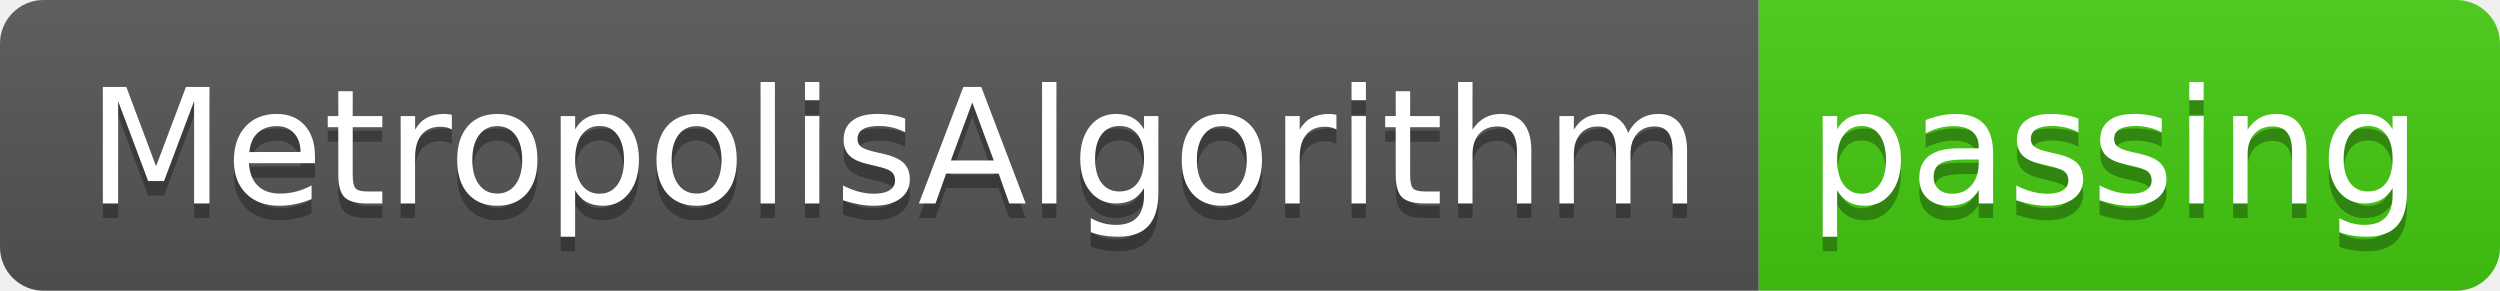
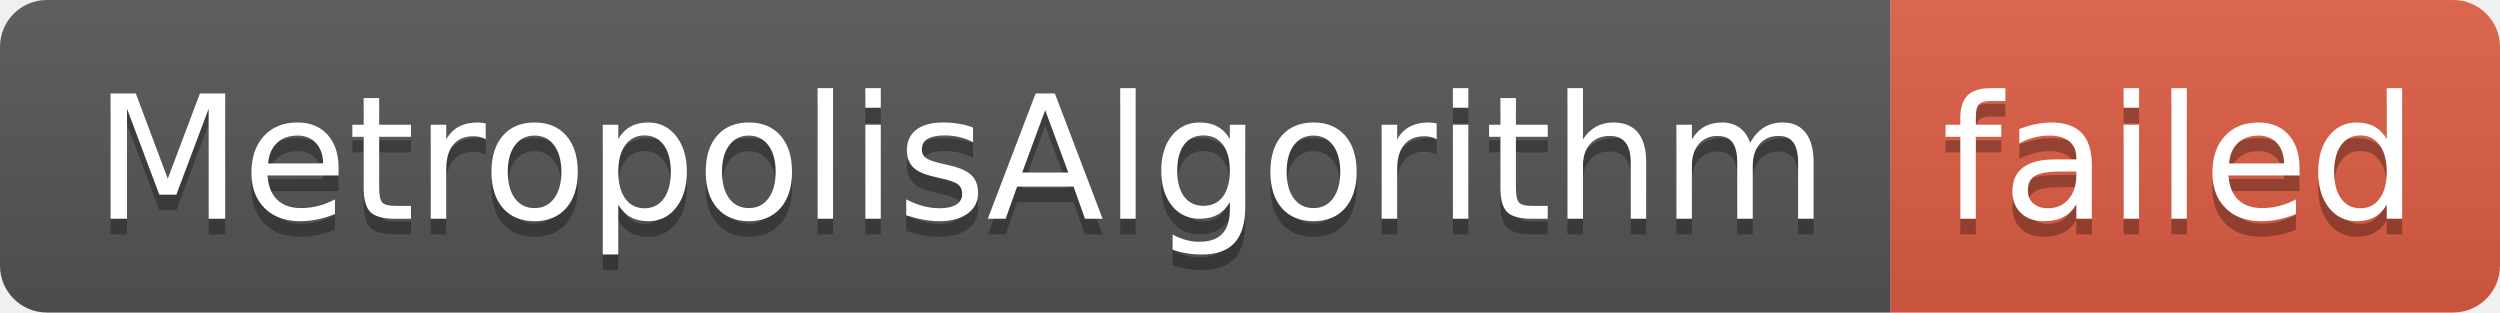
- <svg xmlns="http://www.w3.org/2000/svg" width="172" height="20" role="img" aria-label="MetropolisAlgorithm: passing">
+ <svg xmlns="http://www.w3.org/2000/svg" width="160" height="20" role="img" aria-label="MetropolisAlgorithm: failed">
  <linearGradient id="s" x2="0" y2="100%">
    <stop offset="0" stop-color="#bbb" stop-opacity=".1" />
    <stop offset="1" stop-opacity=".1" />
  </linearGradient>
  <clipPath id="r">
-     <rect width="172" height="20" rx="3" fill="#fff" />
+     <rect width="160" height="20" rx="3" fill="#fff" />
  </clipPath>
  <g clip-path="url(#r)">
    <rect width="121" height="20" fill="#555" />
-     <rect x="121" width="51" height="20" fill="#4c1" />
-     <rect width="172" height="20" fill="url(#s)" />
+     <rect x="121" width="39" height="20" fill="#e05d44" />
+     <rect width="160" height="20" fill="url(#s)" />
  </g>
  <g fill="#fff" text-anchor="middle" font-family="Verdana,Geneva,DejaVu Sans,sans-serif" text-rendering="geometricPrecision" font-size="110">
    <text aria-hidden="true" x="615" y="150" fill="#010101" fill-opacity=".3" transform="scale(.1)" textLength="1110">MetropolisAlgorithm</text>
    <text x="615" y="140" transform="scale(.1)" fill="#fff" textLength="1110">MetropolisAlgorithm</text>
-     <text aria-hidden="true" x="1455" y="150" fill="#010101" fill-opacity=".3" transform="scale(.1)" textLength="410">passing</text>
-     <text x="1455" y="140" transform="scale(.1)" fill="#fff" textLength="410">passing</text>
+     <text aria-hidden="true" x="1395" y="150" fill="#010101" fill-opacity=".3" transform="scale(.1)" textLength="290">failed</text>
+     <text x="1395" y="140" transform="scale(.1)" fill="#fff" textLength="290">failed</text>
  </g>
</svg>
